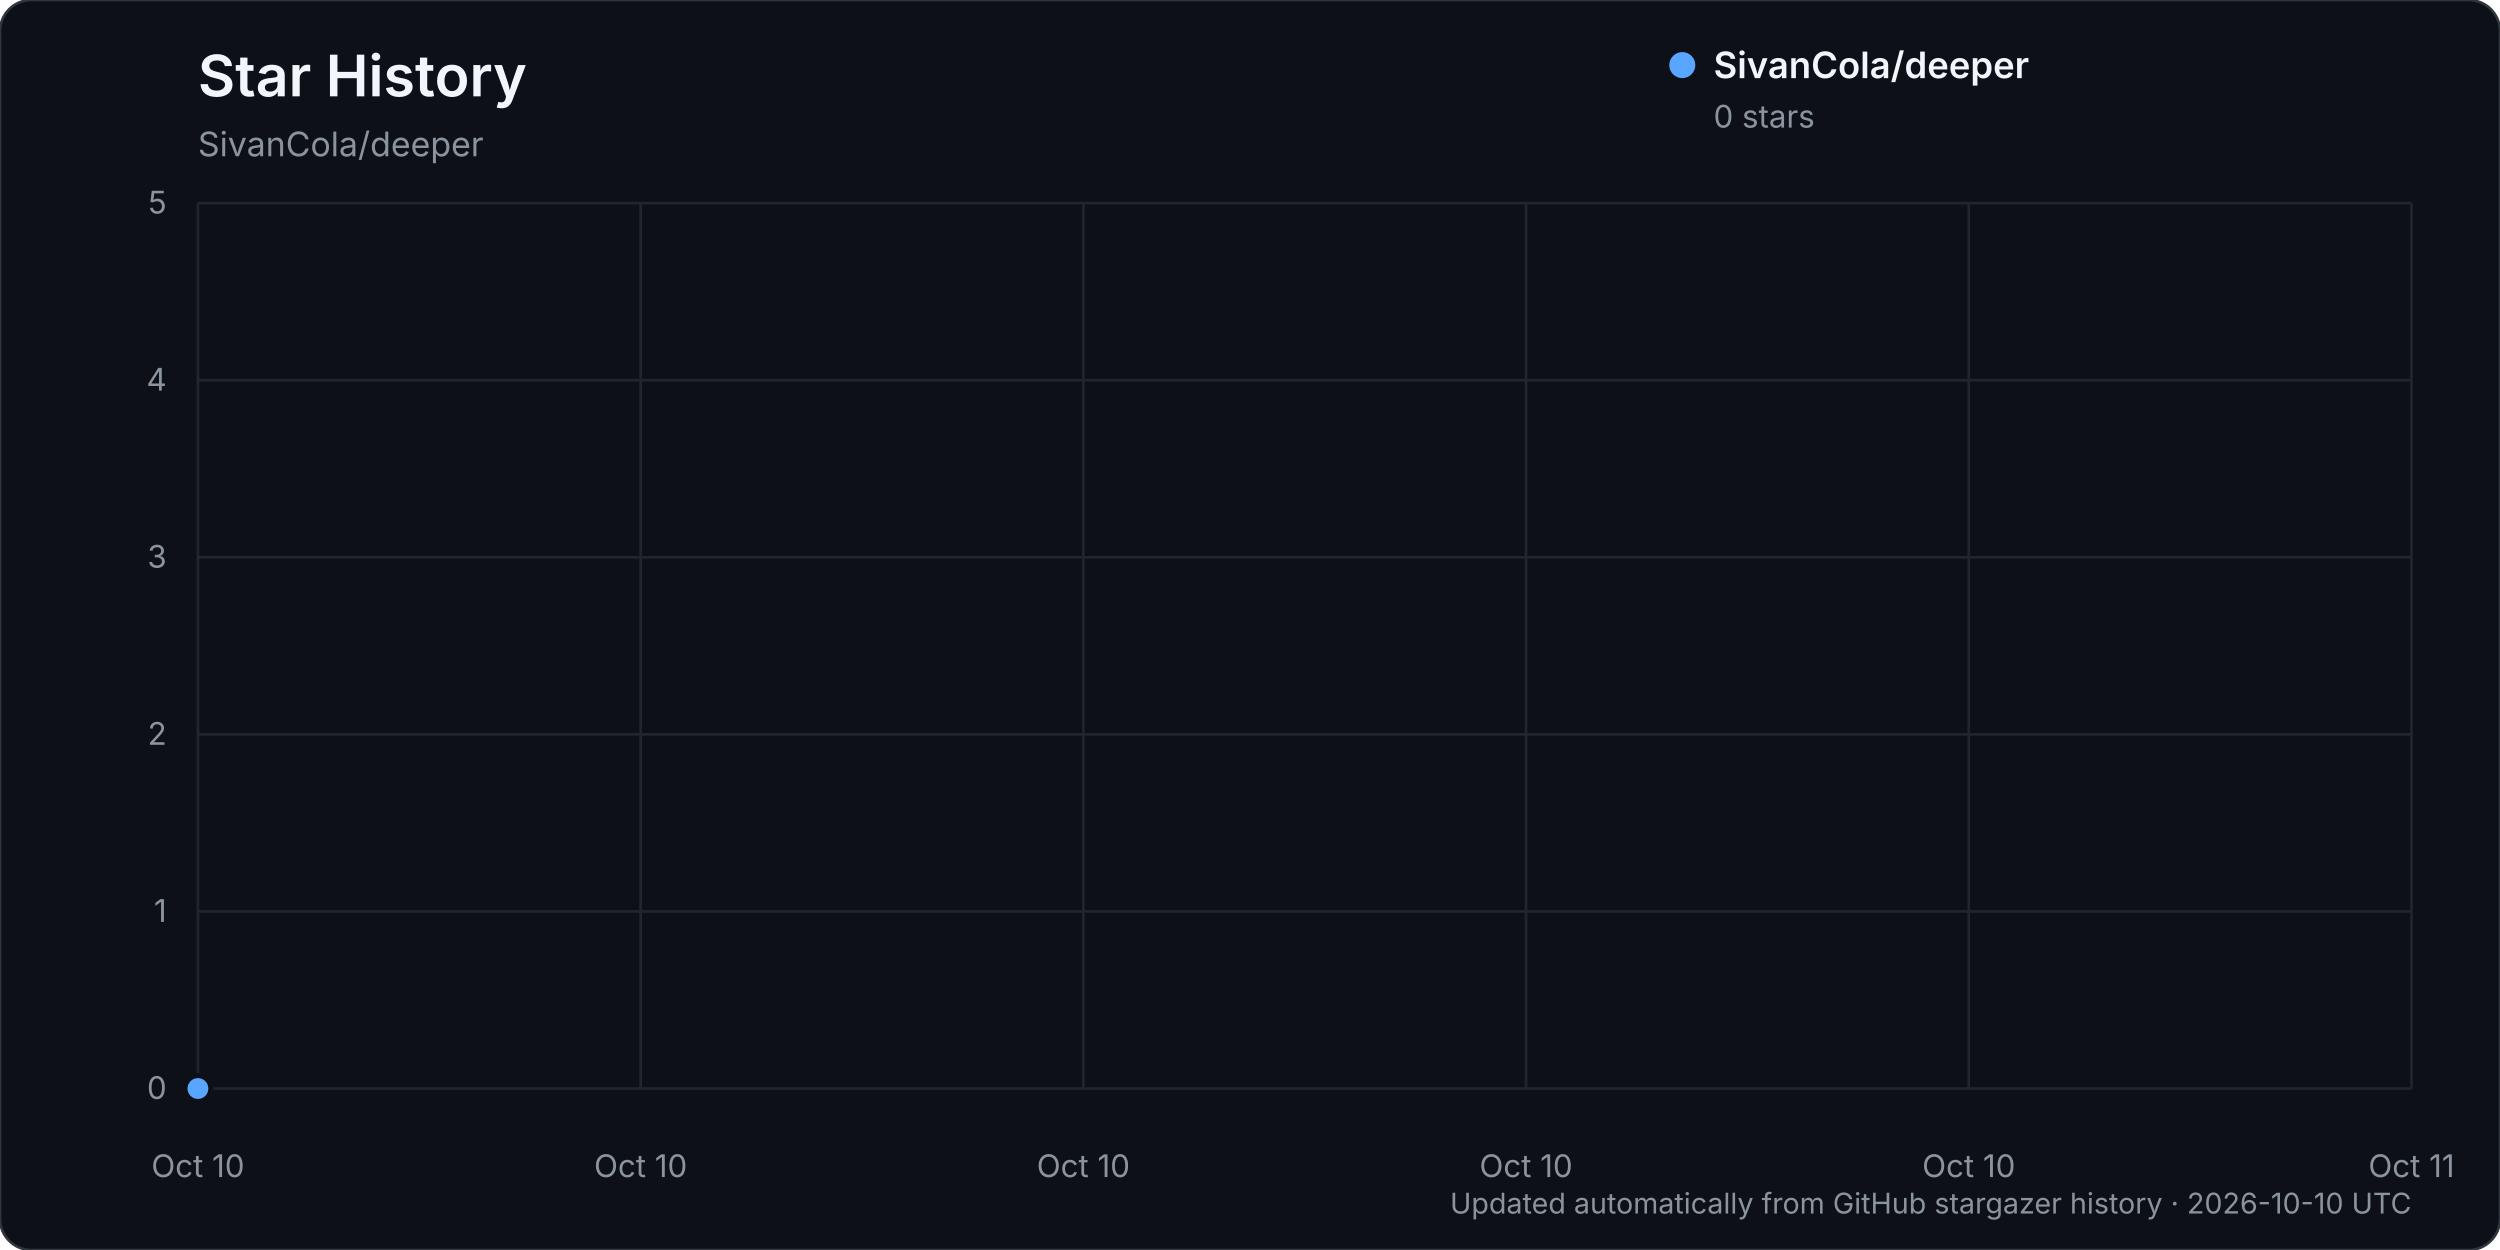
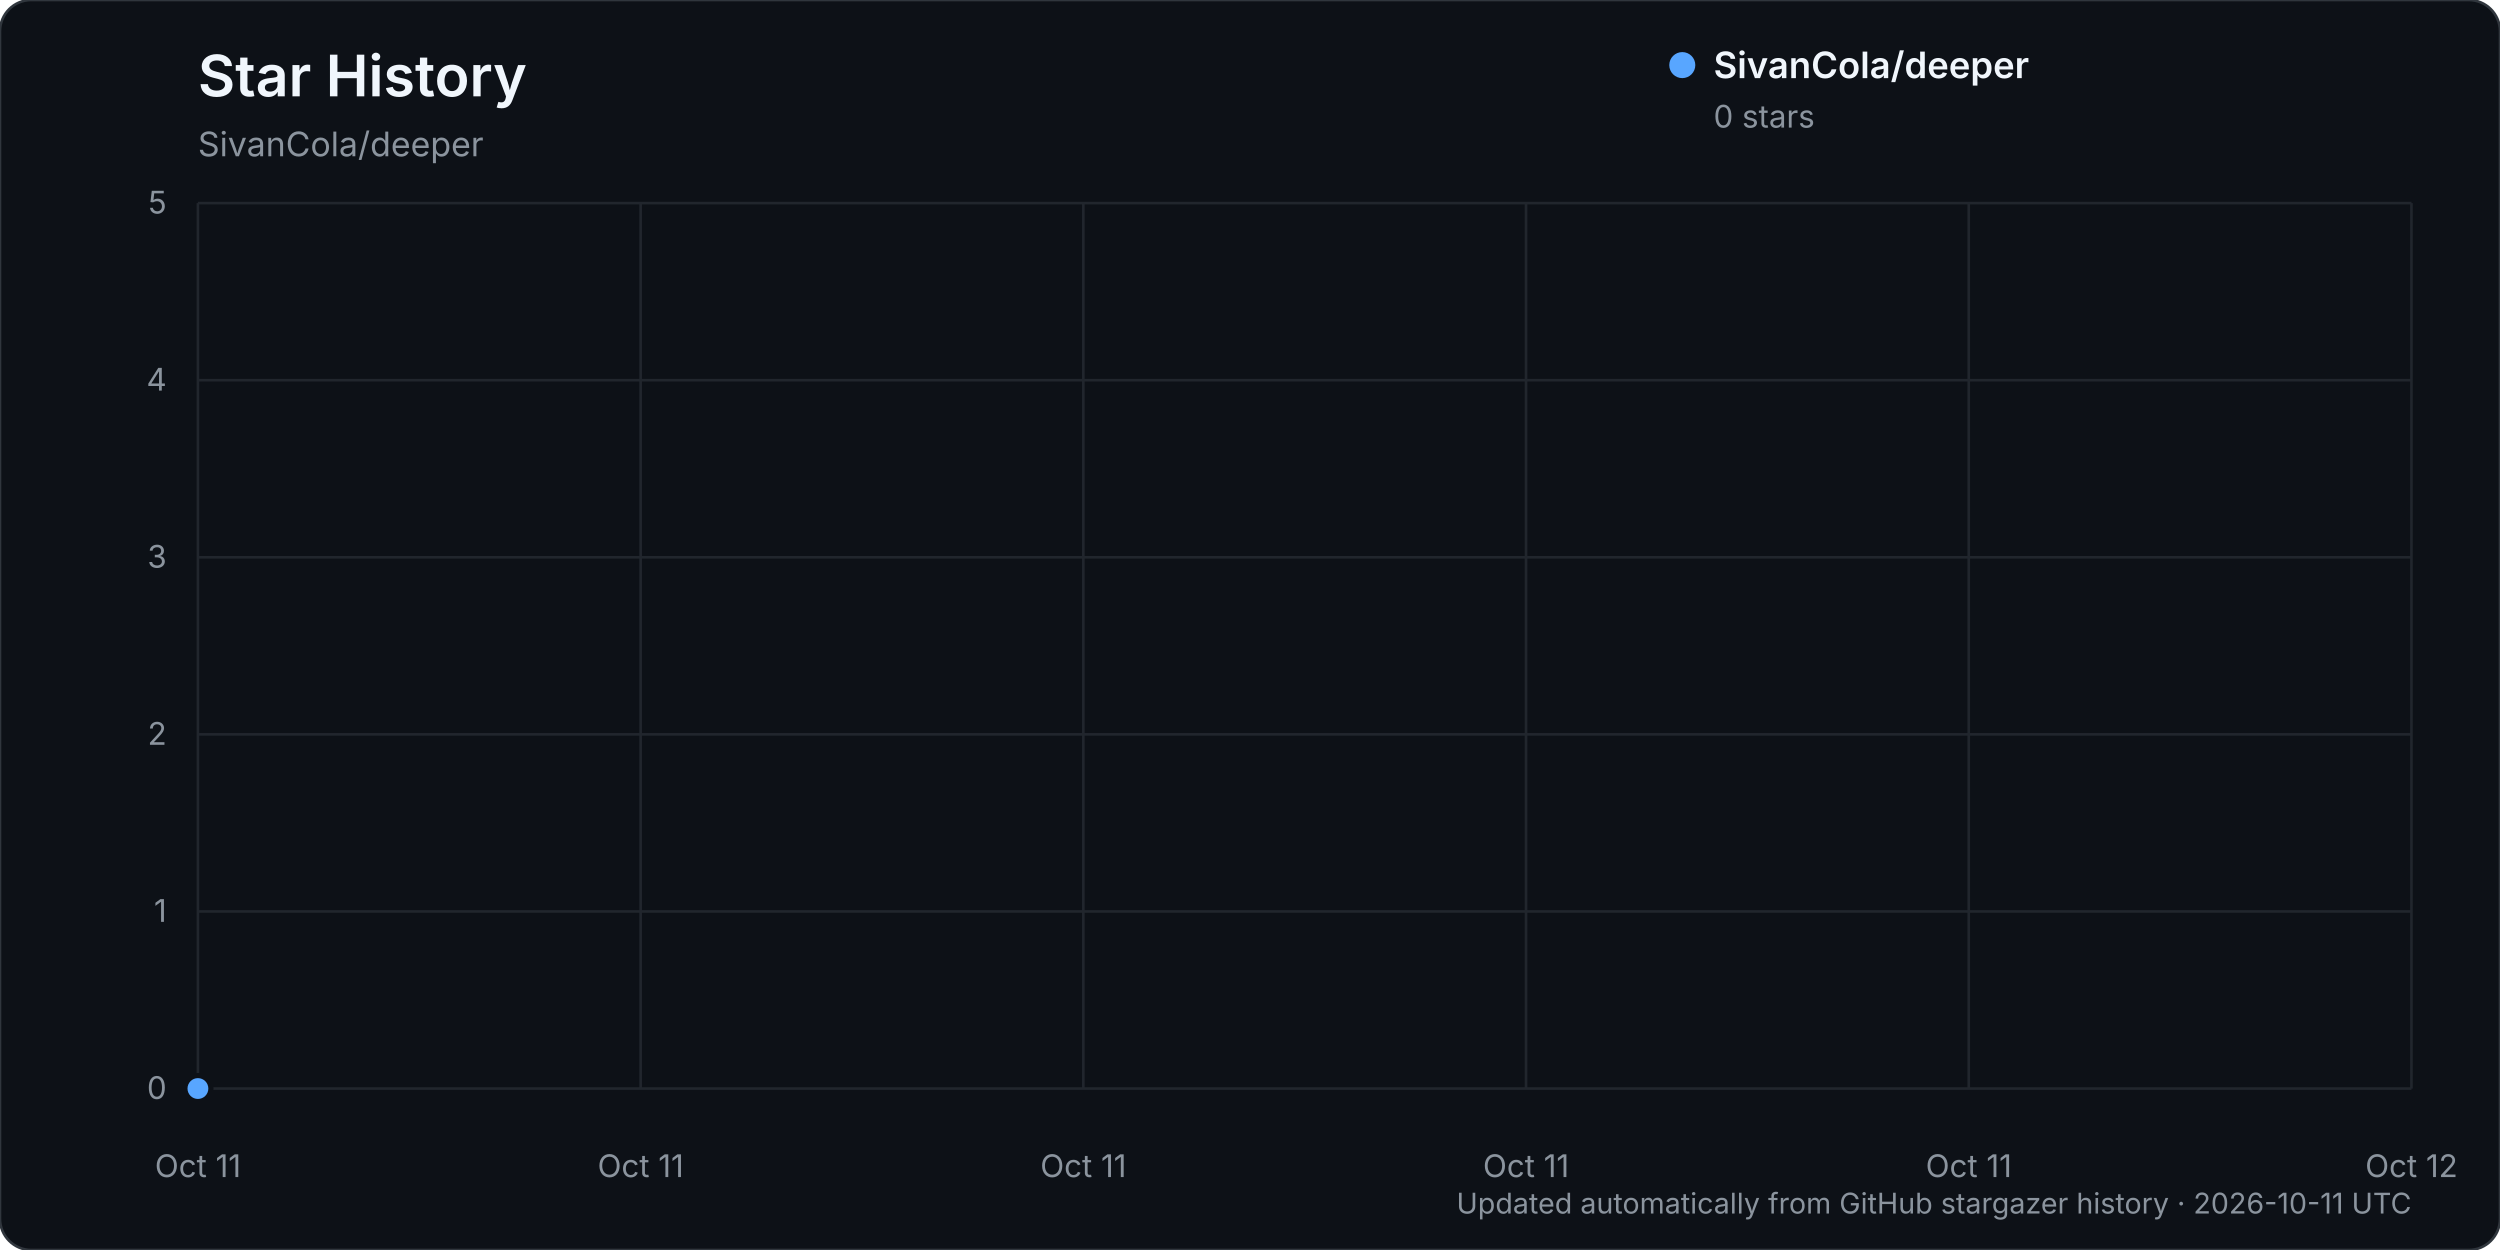
<svg xmlns="http://www.w3.org/2000/svg" width="960" height="480" viewBox="0 0 960 480" role="img" aria-labelledby="title description">
  <rect width="960" height="480" rx="12" fill="#0d1117" stroke="#30363d" />
  <text x="76" y="37" fill="#f0f6fc" font-family="-apple-system, BlinkMacSystemFont, 'Segoe UI', sans-serif" font-size="22" font-weight="600">Star History</text>
  <text x="76" y="60" fill="#8b949e" font-family="-apple-system, BlinkMacSystemFont, 'Segoe UI', sans-serif" font-size="13">SivanCola/deeper</text>
  <g font-family="-apple-system, BlinkMacSystemFont, 'Segoe UI', sans-serif">
    <line x1="76" y1="418.00" x2="926" y2="418.00" stroke="#21262d" stroke-width="1" />
    <text x="64" y="422.00" text-anchor="end" fill="#8b949e" font-size="12">0</text>
    <line x1="76" y1="350.00" x2="926" y2="350.00" stroke="#21262d" stroke-width="1" />
    <text x="64" y="354.00" text-anchor="end" fill="#8b949e" font-size="12">1</text>
    <line x1="76" y1="282.00" x2="926" y2="282.00" stroke="#21262d" stroke-width="1" />
    <text x="64" y="286.00" text-anchor="end" fill="#8b949e" font-size="12">2</text>
    <line x1="76" y1="214.00" x2="926" y2="214.00" stroke="#21262d" stroke-width="1" />
    <text x="64" y="218.00" text-anchor="end" fill="#8b949e" font-size="12">3</text>
    <line x1="76" y1="146.00" x2="926" y2="146.00" stroke="#21262d" stroke-width="1" />
    <text x="64" y="150.00" text-anchor="end" fill="#8b949e" font-size="12">4</text>
    <line x1="76" y1="78.00" x2="926" y2="78.00" stroke="#21262d" stroke-width="1" />
    <text x="64" y="82.00" text-anchor="end" fill="#8b949e" font-size="12">5</text>
    <line x1="76.00" y1="78" x2="76.00" y2="418" stroke="#21262d" stroke-width="1" />
-     <text x="76.00" y="452" text-anchor="middle" fill="#8b949e" font-size="12">Oct 10</text>
+     <text x="76.00" y="452" text-anchor="middle" fill="#8b949e" font-size="12">Oct 11</text>
    <line x1="246.00" y1="78" x2="246.00" y2="418" stroke="#21262d" stroke-width="1" />
-     <text x="246.00" y="452" text-anchor="middle" fill="#8b949e" font-size="12">Oct 10</text>
+     <text x="246.00" y="452" text-anchor="middle" fill="#8b949e" font-size="12">Oct 11</text>
    <line x1="416.00" y1="78" x2="416.00" y2="418" stroke="#21262d" stroke-width="1" />
-     <text x="416.00" y="452" text-anchor="middle" fill="#8b949e" font-size="12">Oct 10</text>
+     <text x="416.00" y="452" text-anchor="middle" fill="#8b949e" font-size="12">Oct 11</text>
    <line x1="586.00" y1="78" x2="586.00" y2="418" stroke="#21262d" stroke-width="1" />
-     <text x="586.00" y="452" text-anchor="middle" fill="#8b949e" font-size="12">Oct 10</text>
+     <text x="586.00" y="452" text-anchor="middle" fill="#8b949e" font-size="12">Oct 11</text>
    <line x1="756.00" y1="78" x2="756.00" y2="418" stroke="#21262d" stroke-width="1" />
-     <text x="756.00" y="452" text-anchor="middle" fill="#8b949e" font-size="12">Oct 10</text>
+     <text x="756.00" y="452" text-anchor="middle" fill="#8b949e" font-size="12">Oct 11</text>
    <line x1="926.00" y1="78" x2="926.00" y2="418" stroke="#21262d" stroke-width="1" />
-     <text x="926.00" y="452" text-anchor="middle" fill="#8b949e" font-size="12">Oct 11</text>
+     <text x="926.00" y="452" text-anchor="middle" fill="#8b949e" font-size="12">Oct 12</text>
    <path d="M76.00,418.00 L76.00,418.00 L76.00,418.00 Z" fill="#58a6ff" opacity="0.12" />
    <path d="M76.00,418.00" fill="none" stroke="#58a6ff" stroke-width="3" stroke-linecap="round" stroke-linejoin="round" />
    <circle cx="76.00" cy="418.00" r="5" fill="#58a6ff" stroke="#0d1117" stroke-width="2" />
    <g transform="translate(646, 25)">
      <circle cx="0" cy="0" r="5" fill="#58a6ff" />
      <text x="12" y="5" fill="#f0f6fc" font-size="14" font-weight="600">SivanCola/deeper</text>
      <text x="12" y="24" fill="#8b949e" font-size="12">0 stars</text>
    </g>
-     <text x="926" y="466" text-anchor="end" fill="#8b949e" font-size="11">Updated automatically from GitHub stargazer history · 2026-10-10 UTC</text>
+     <text x="926" y="466" text-anchor="end" fill="#8b949e" font-size="11">Updated automatically from GitHub stargazer history · 2026-10-11 UTC</text>
  </g>
</svg>
